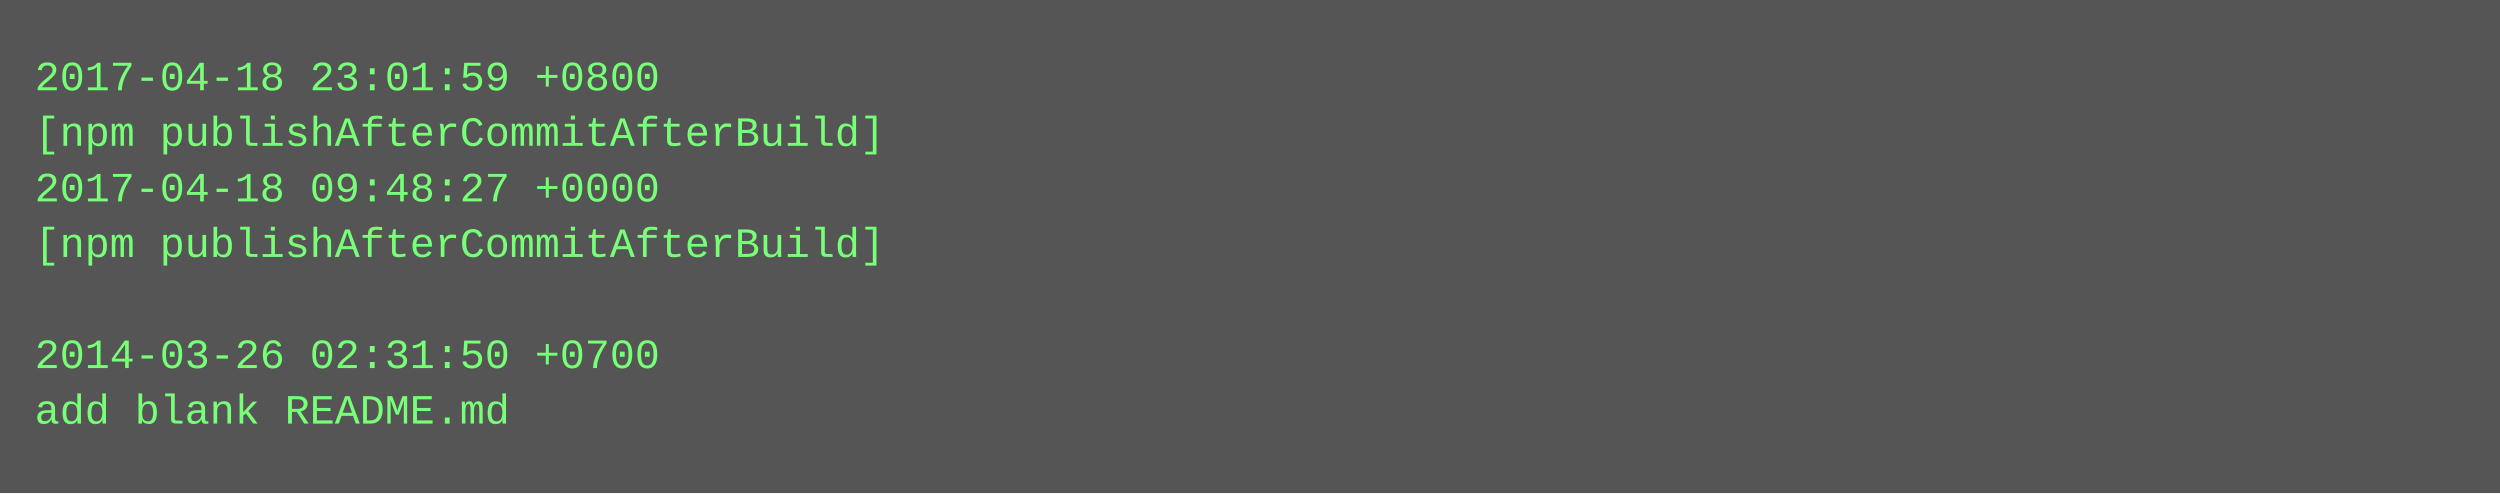
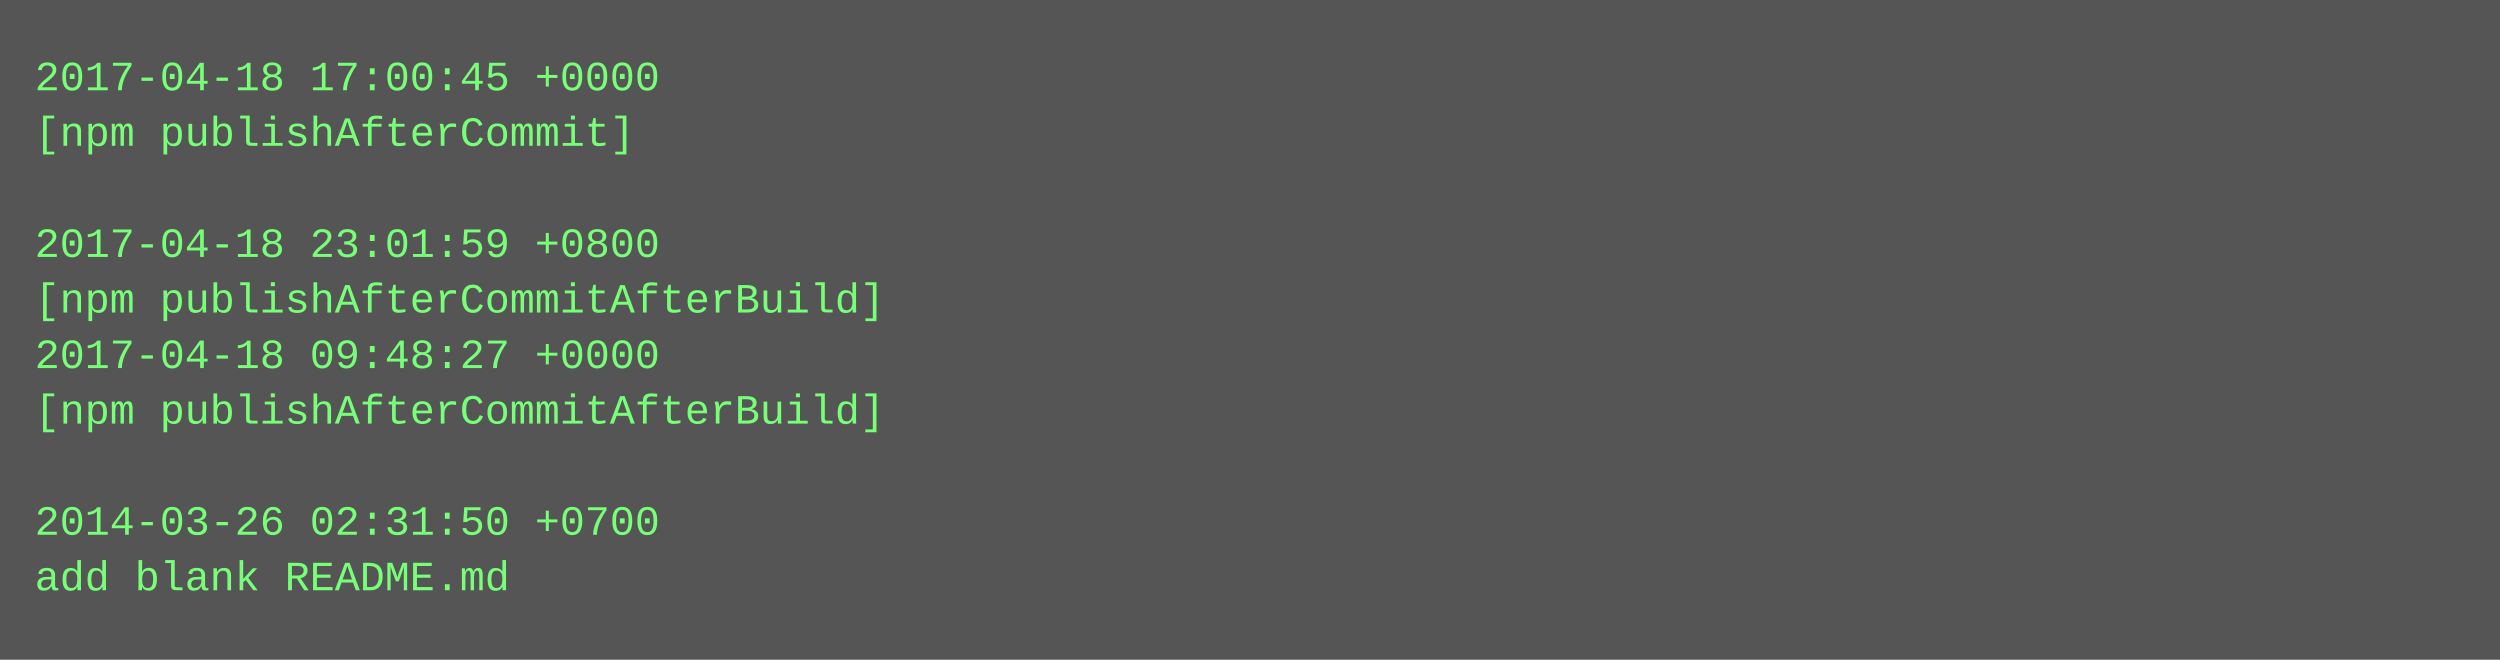
- <svg xmlns="http://www.w3.org/2000/svg" height="142" width="720">
-   <rect height="142" fill="#555" width="720" />
+ <svg xmlns="http://www.w3.org/2000/svg" height="190" width="720">
+   <rect height="190" fill="#555" width="720" />
  <text fill="#7f7" font-family="Courier New" font-size="12" xml:space="preserve">
-     <tspan x="10" y="26">2017-04-18 23:01:59 +0800</tspan>
-     <tspan x="10" y="42">[npm publishAfterCommitAfterBuild]</tspan>
-     <tspan x="10" y="58">2017-04-18 09:48:27 +0000</tspan>
-     <tspan x="10" y="74">[npm publishAfterCommitAfterBuild]</tspan>
-     <tspan x="10" y="90" />
-     <tspan x="10" y="106">2014-03-26 02:31:50 +0700</tspan>
-     <tspan x="10" y="122">add blank README.md</tspan>
+     <tspan x="10" y="26">2017-04-18 17:00:45 +0000</tspan>
+     <tspan x="10" y="42">[npm publishAfterCommit]</tspan>
+     <tspan x="10" y="58" />
+     <tspan x="10" y="74">2017-04-18 23:01:59 +0800</tspan>
+     <tspan x="10" y="90">[npm publishAfterCommitAfterBuild]</tspan>
+     <tspan x="10" y="106">2017-04-18 09:48:27 +0000</tspan>
+     <tspan x="10" y="122">[npm publishAfterCommitAfterBuild]</tspan>
+     <tspan x="10" y="138" />
+     <tspan x="10" y="154">2014-03-26 02:31:50 +0700</tspan>
+     <tspan x="10" y="170">add blank README.md</tspan>
  </text>
</svg>
